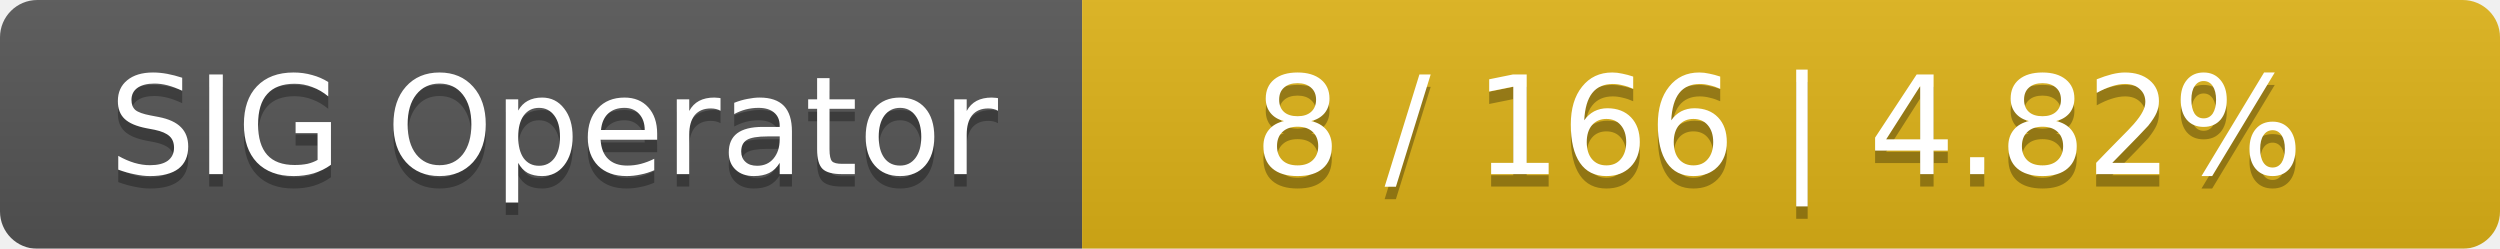
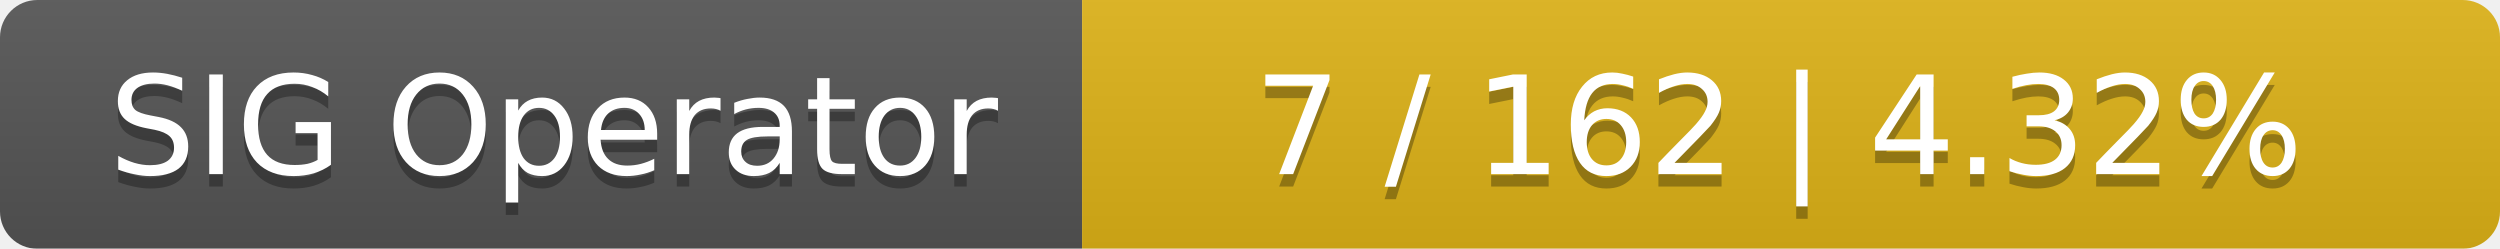
<svg xmlns="http://www.w3.org/2000/svg" width="201" height="20">
  <linearGradient id="smooth" x2="0" y2="100%">
    <stop offset="0" stop-color="#bbb" stop-opacity=".1" />
    <stop offset="1" stop-opacity=".1" />
  </linearGradient>
  <mask id="round">
    <rect width="201" height="20" rx="3" fill="#fff" />
  </mask>
  <g mask="url(#round)">
    <rect width="87" height="20" fill="#555" />
    <rect x="87" width="114" height="20" fill="#dfb317" />
    <rect width="201" height="20" fill="url(#smooth)" />
  </g>
  <g fill="#fff" text-anchor="middle" font-family="DejaVu Sans,Verdana,Geneva,sans-serif" font-size="11">
    <text x="44.5" y="15" fill="#010101" fill-opacity=".3">SIG Operator</text>
    <text x="44.5" y="14">SIG Operator</text>
-     <text x="143" y="15" fill="#010101" fill-opacity=".3">8 / 166    |    4.82%</text>
-     <text x="143" y="14">8 / 166    |    4.82%</text>
+     <text x="143" y="15" fill="#010101" fill-opacity=".3">7 / 162    |    4.32%</text>
+     <text x="143" y="14">7 / 162    |    4.32%</text>
  </g>
</svg>
